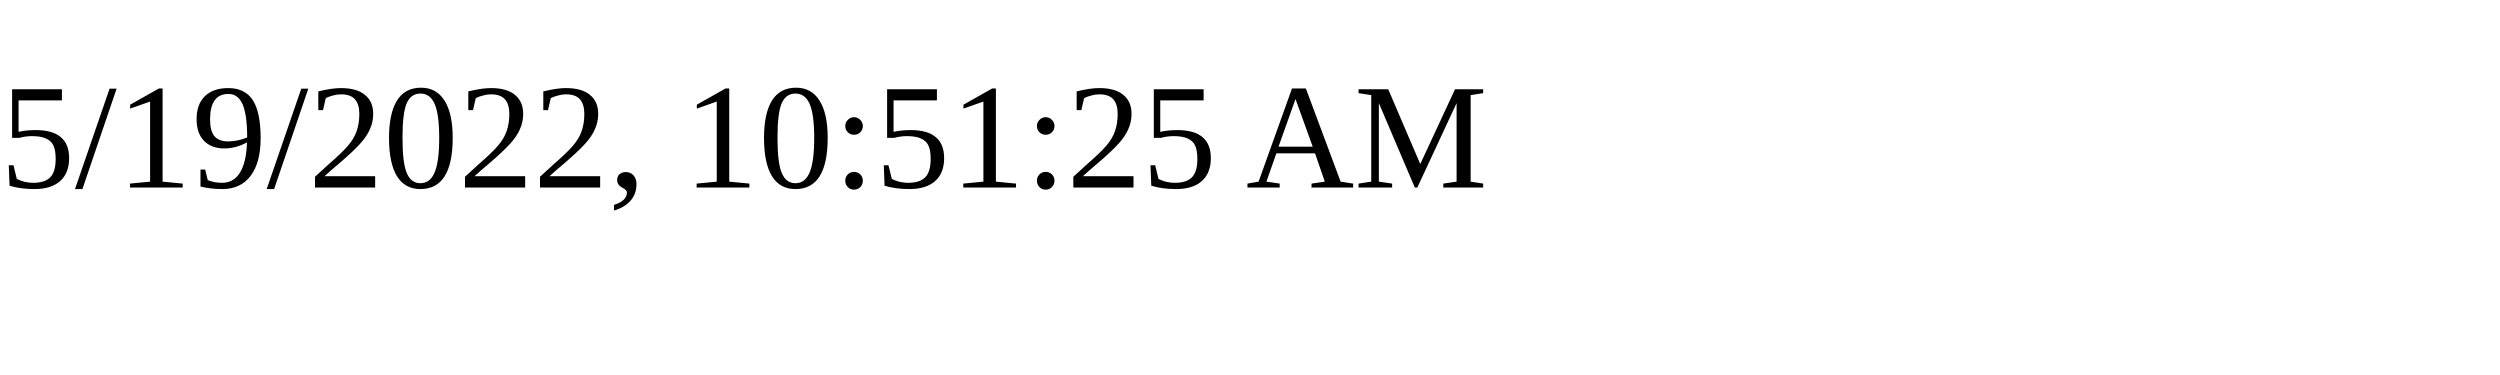
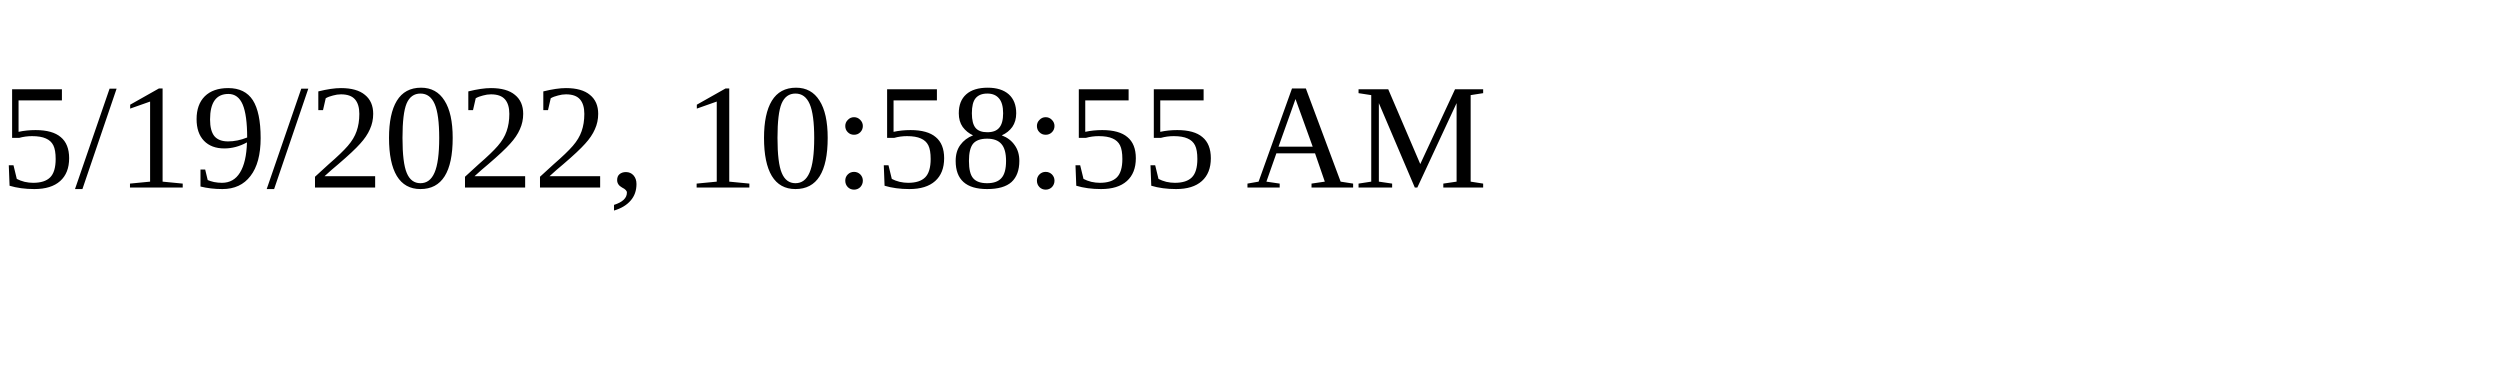
<svg xmlns="http://www.w3.org/2000/svg" height="30" width="200">
-   <text x="0" y="15">5/19/2022, 10:51:25 AM</text>
+   <text x="0" y="15">5/19/2022, 10:58:55 AM</text>
</svg>
